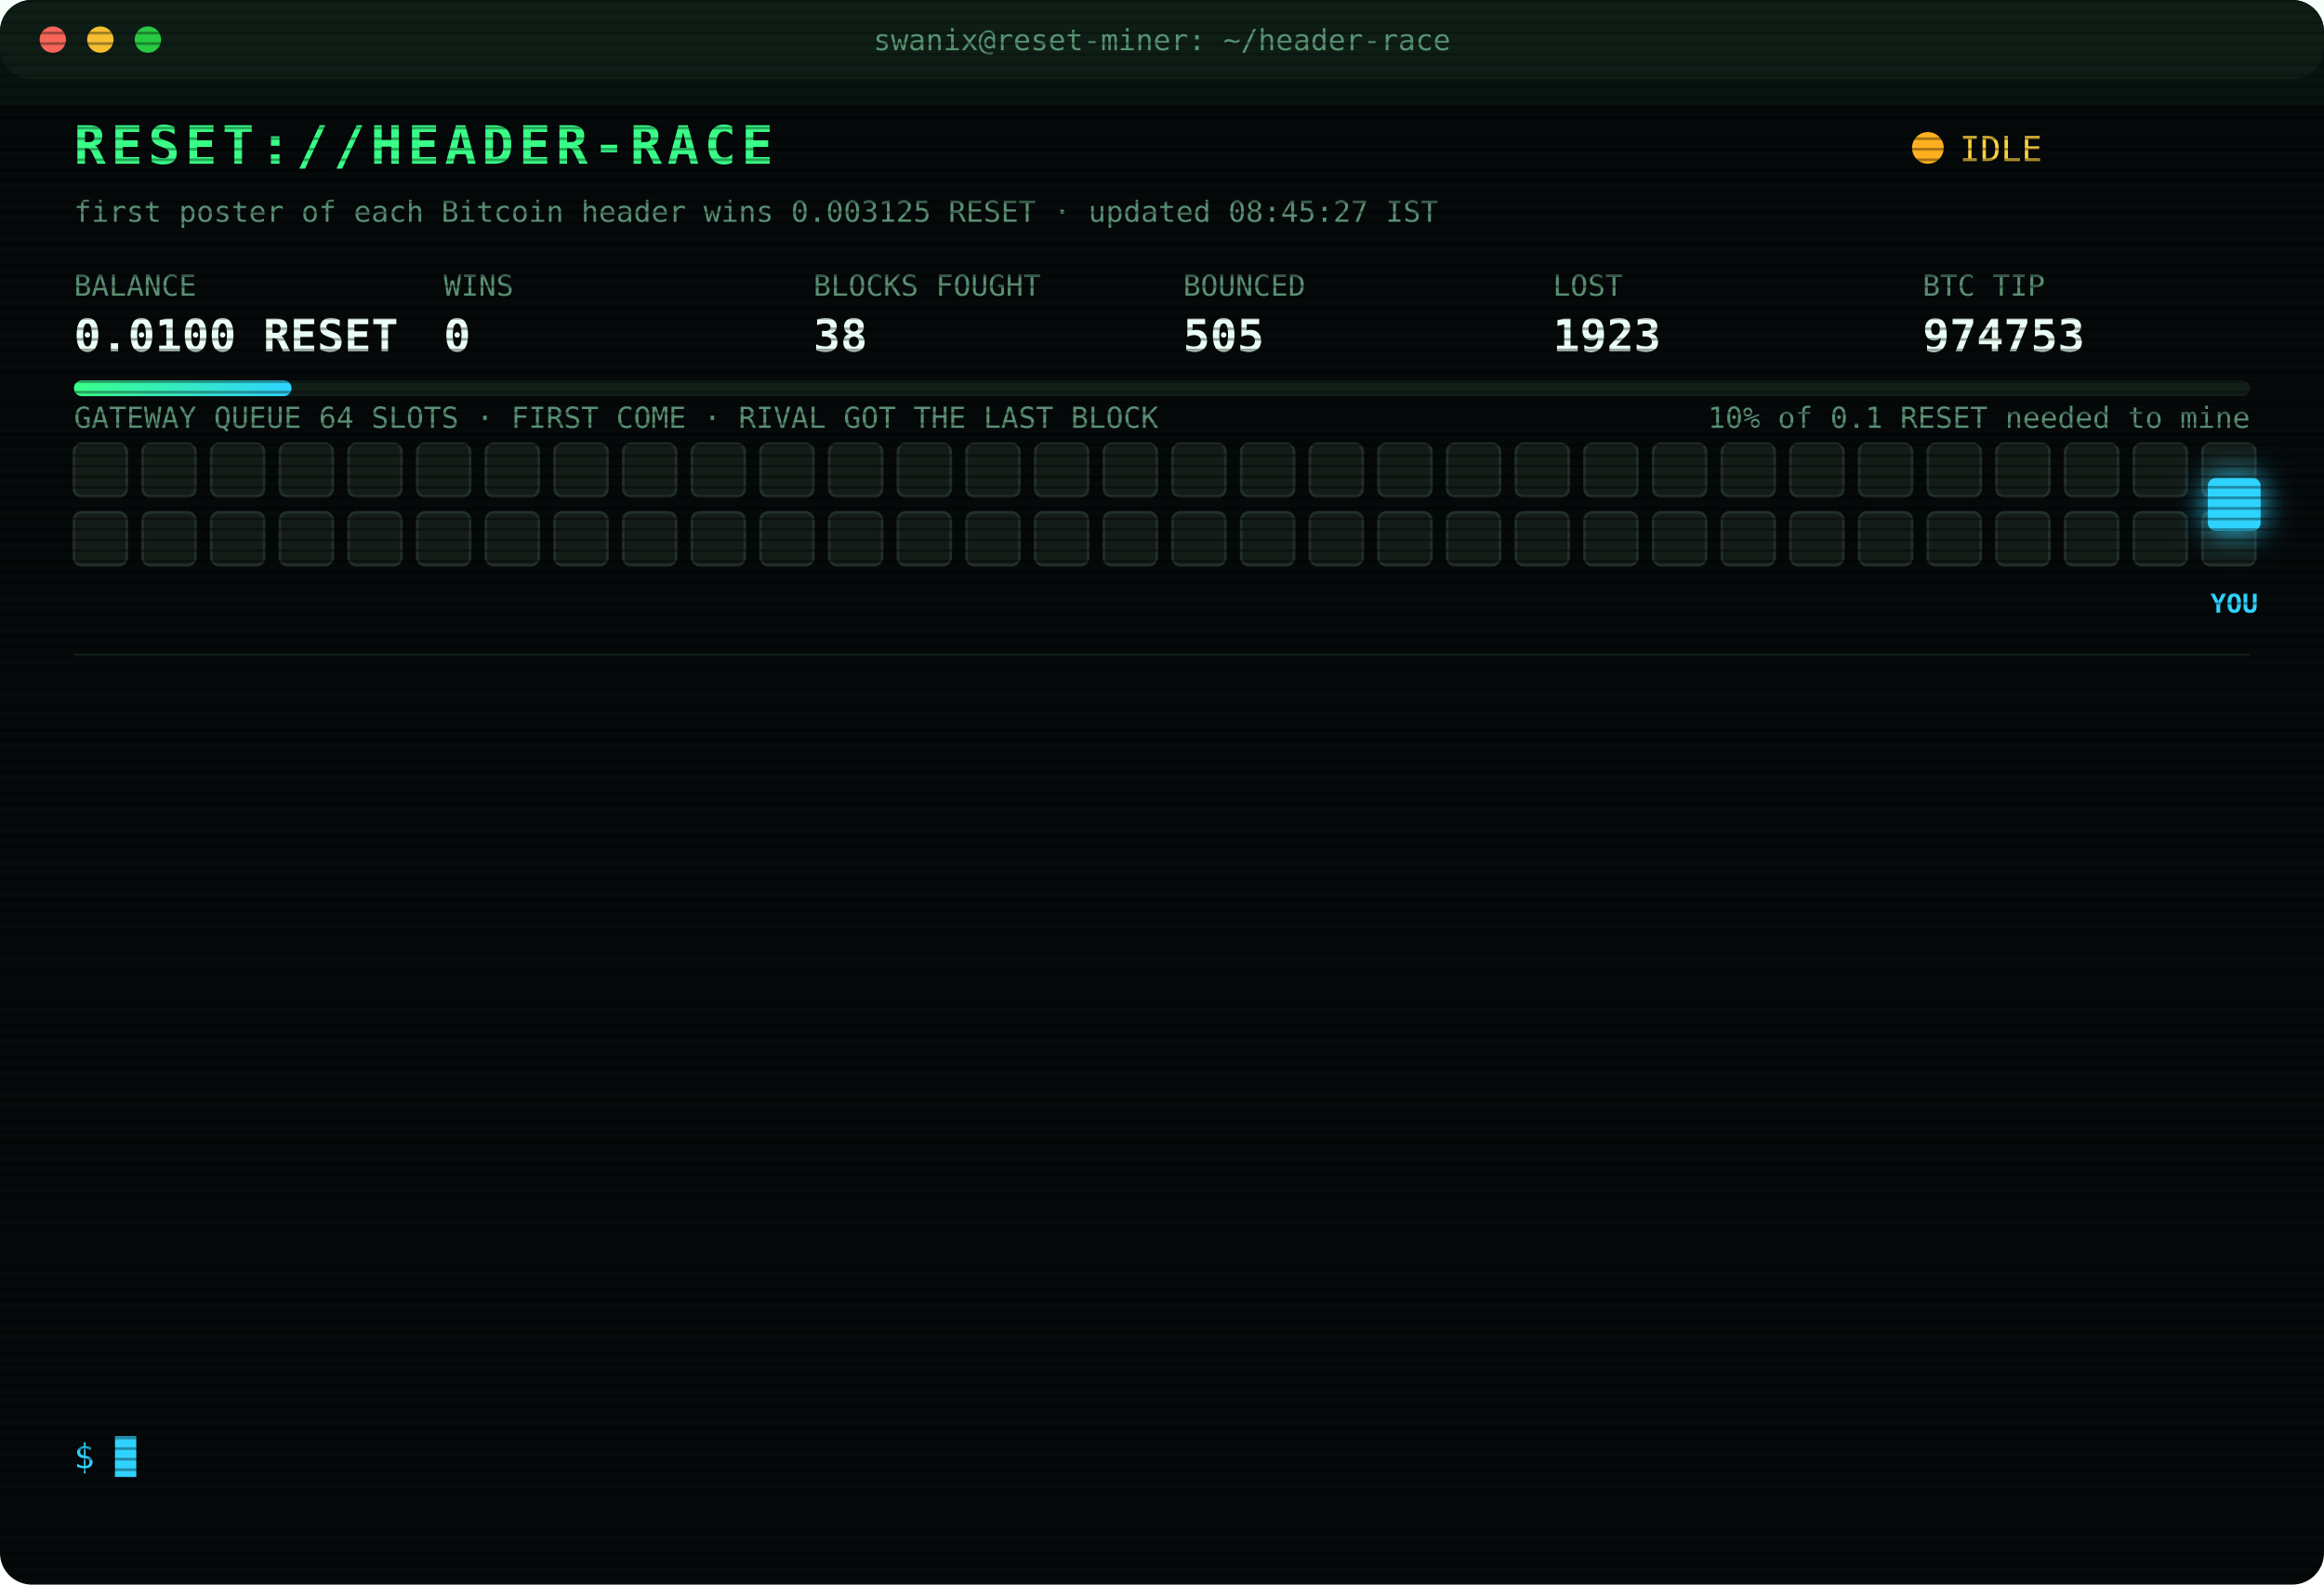
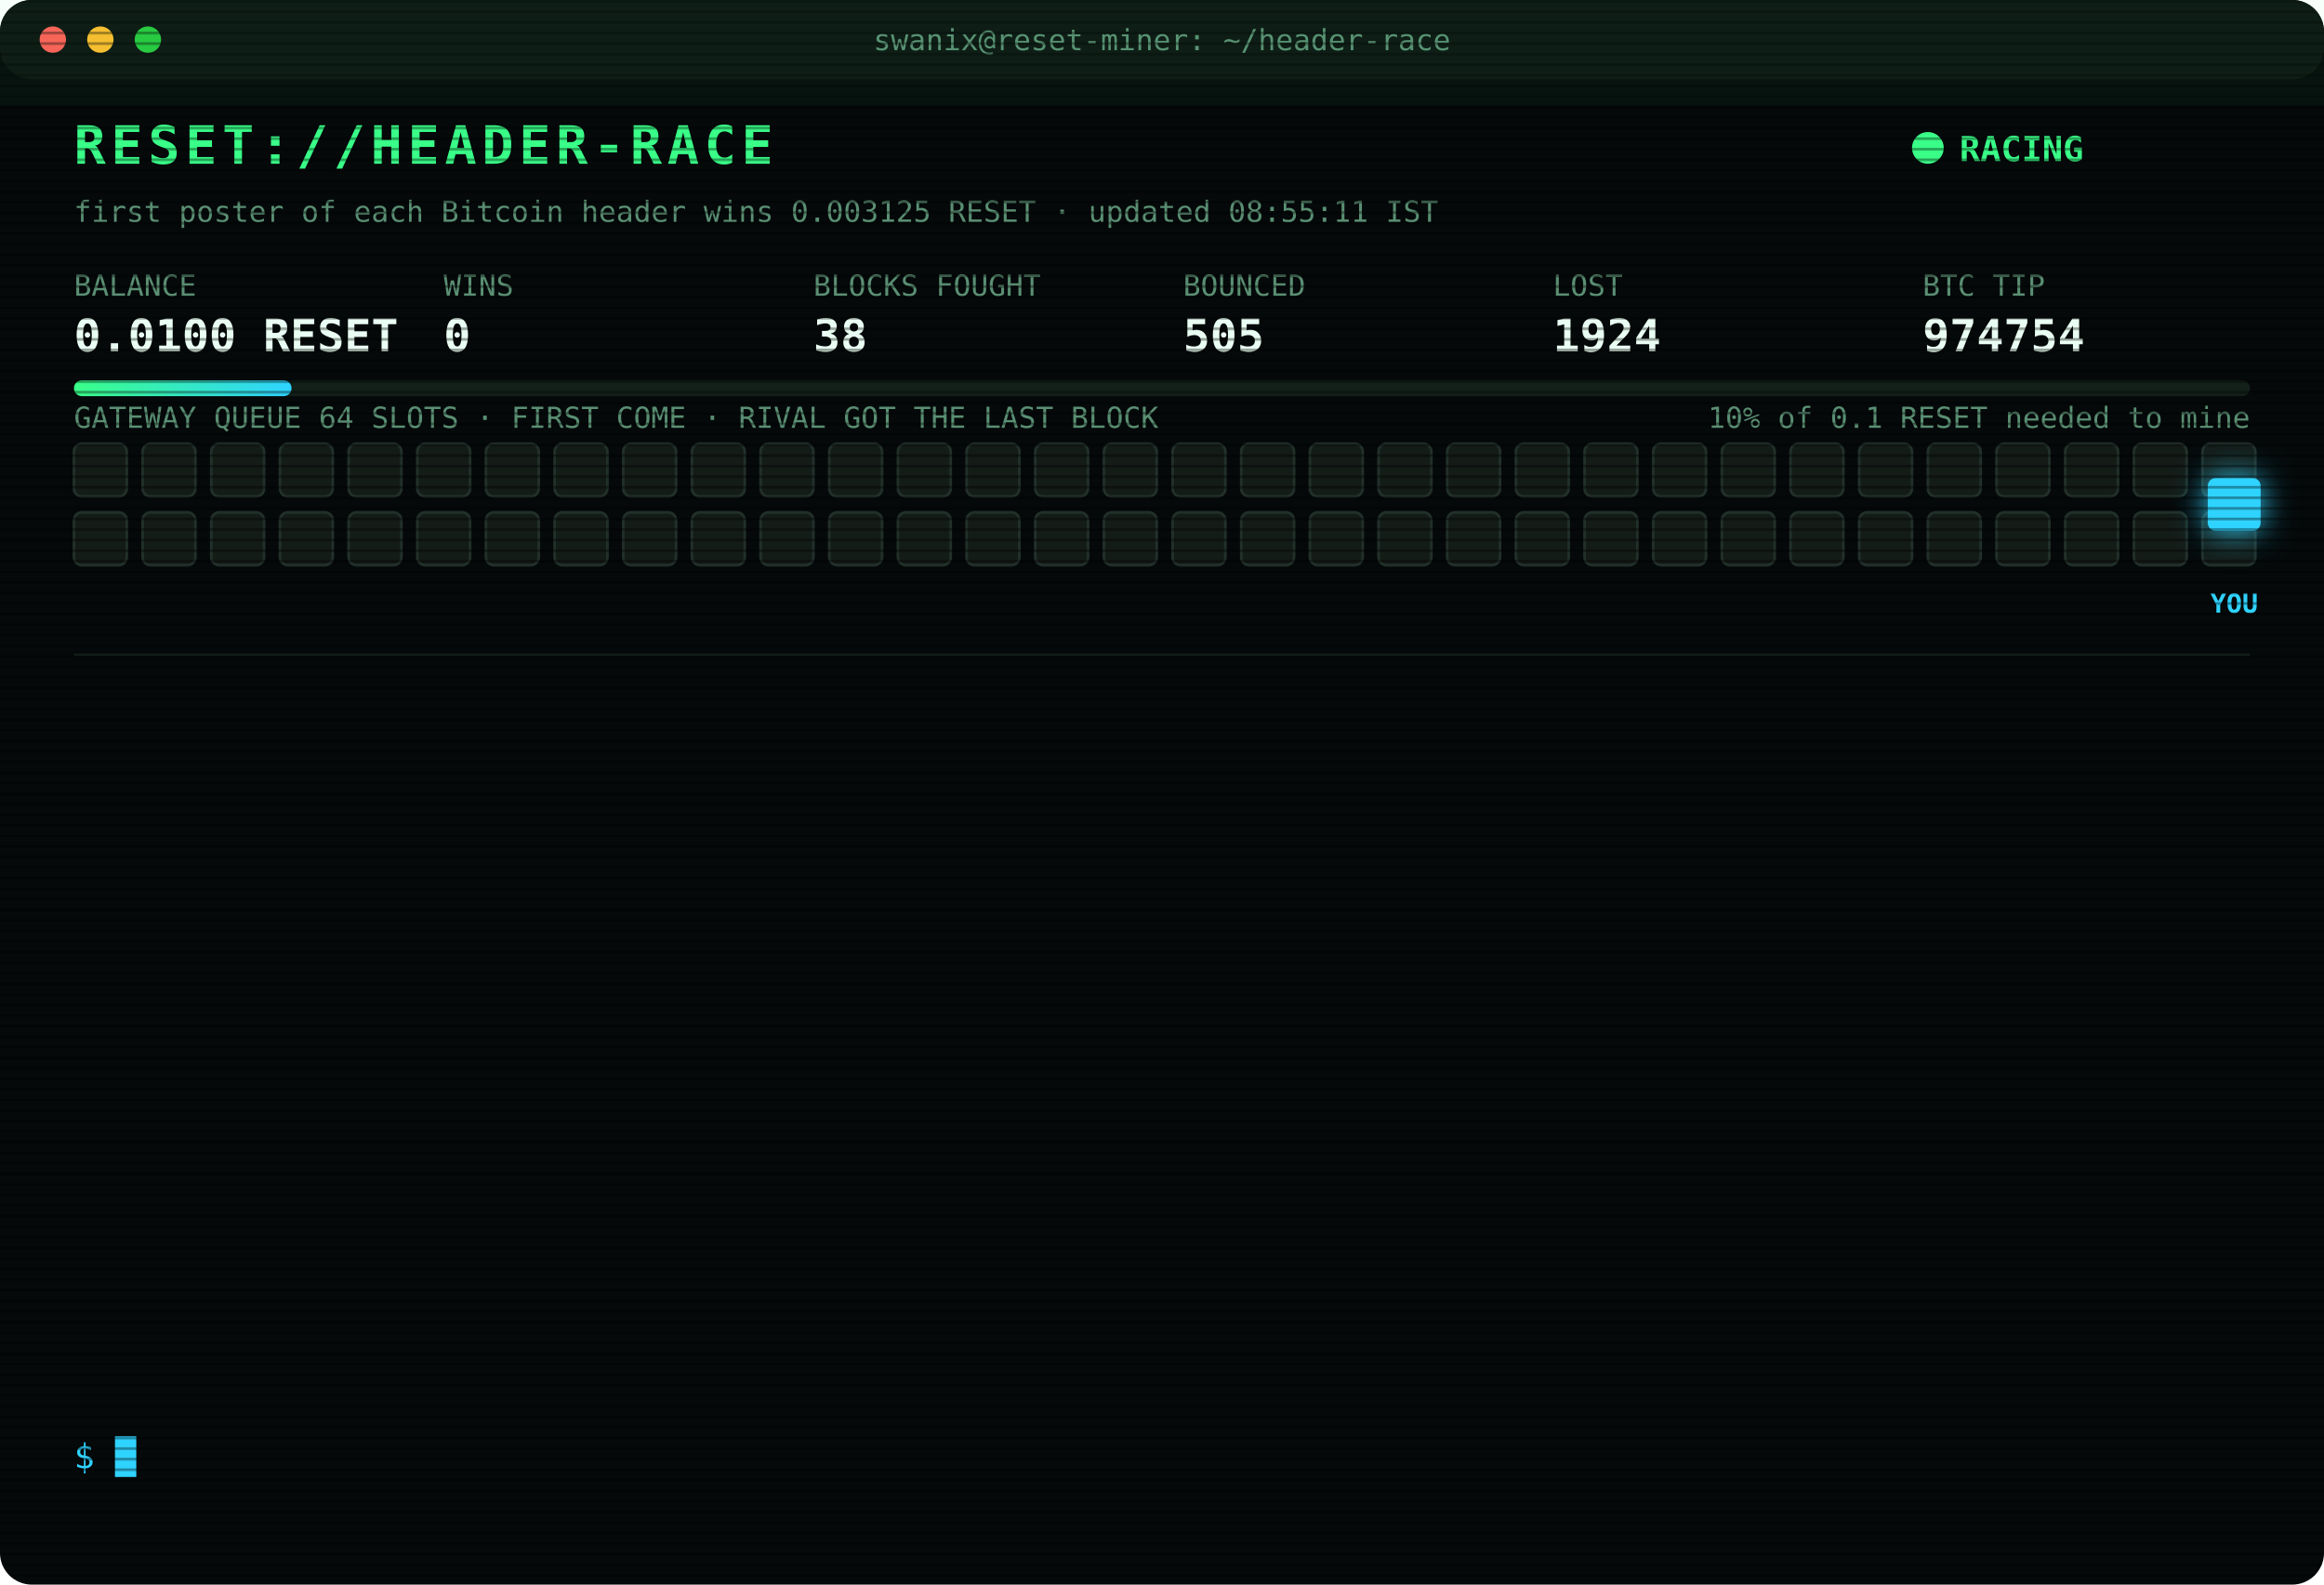
<svg xmlns="http://www.w3.org/2000/svg" width="880" height="600" viewBox="0 0 880 600" font-family="ui-monospace,SFMono-Regular,Menlo,Consolas,monospace">
  <style>
text{font-size:13px;fill:#7CFFB2}
.title{font-size:20px;font-weight:700;fill:#39FF88;letter-spacing:2px;animation:glitch 3s infinite steps(1)}
.sub{fill:#2fd3ff}.k{fill:#5a8f73;font-size:11px}.v{font-size:17px;font-weight:700;fill:#eafff3}
.ts{fill:#3f6b56}.boot{fill:#2fd3ff}.dim{fill:#5a8f73}.bad{fill:#ff4d6d}.warn{fill:#ffd23f}.mag{fill:#ff5cf0}.win{fill:#39FF88;font-weight:700}
.tag{font-size:10px;fill:#2fd3ff;font-weight:700}
.rival{fill:#26332c;stroke:#3c5a49;animation:jam 1.2s infinite alternate}
.idle{fill:#141c18;stroke:#22302a;animation:breathe 4s infinite}
.me{fill:#2fd3ff;filter:drop-shadow(0 0 6px #2fd3ff)}
.hover{animation:nudge 1.1s infinite ease-in-out}.bounce{animation:kick 1.4s infinite}
.ln{opacity:0;animation:in .4s forwards}
.cur{animation:blink 1s infinite steps(1)}
.scan{animation:scan 6s infinite linear}
.led{animation:blink 1.4s infinite}
@keyframes in{from{opacity:0;transform:translateX(-6px)}to{opacity:1;transform:none}}
@keyframes blink{50%{opacity:0}}
@keyframes jam{to{fill:#33463b}}
@keyframes breathe{50%{opacity:.4}}
@keyframes nudge{50%{transform:translateX(-10px)}}
@keyframes kick{0%,100%{transform:none}30%{transform:translateX(-14px)}55%{transform:translateX(10px) translateY(-6px)}}
@keyframes glitch{0%,92%{transform:none}93%{transform:translateX(2px);fill:#ff4d6d}95%{transform:translateX(-2px);fill:#2fd3ff}97%{transform:none}}
@keyframes scan{from{transform:translateY(-40px)}to{transform:translateY(600px)}}
</style>
  <defs>
    <pattern id="sl" width="4" height="4" patternUnits="userSpaceOnUse">
      <rect width="4" height="1" fill="#000" opacity=".35" />
    </pattern>
    <linearGradient id="bar">
      <stop offset="0" stop-color="#39FF88" />
      <stop offset="1" stop-color="#2fd3ff" />
    </linearGradient>
  </defs>
  <rect width="880" height="600" rx="12" fill="#05090a" />
  <rect width="880" height="30" rx="12" fill="#0d1512" />
  <circle cx="20" cy="15" r="5" fill="#ff5f57" />
  <circle cx="38" cy="15" r="5" fill="#febc2e" />
  <circle cx="56" cy="15" r="5" fill="#28c840" />
  <text x="440" y="19" text-anchor="middle" class="k">swanix@reset-miner: ~/header-race</text>
  <text x="28" y="62" class="title">RESET://HEADER-RACE</text>
-   <circle class="led" cx="730" cy="56" r="6" fill="#ffb020" />
-   <text x="742" y="61" class="warn">IDLE</text>
-   <text x="28" y="84" class="k">first poster of each Bitcoin header wins 0.003125 RESET · updated 08:45:27 IST</text>
+   <circle class="led" cx="730" cy="56" r="6" fill="#39FF88" />
+   <text x="742" y="61" class="win">RACING</text>
+   <text x="28" y="84" class="k">first poster of each Bitcoin header wins 0.003125 RESET · updated 08:55:11 IST</text>
  <text x="28" y="112" class="k">BALANCE</text>
  <text x="28" y="133" class="v">0.0100 RESET</text>
  <text x="168" y="112" class="k">WINS</text>
  <text x="168" y="133" class="v">0</text>
  <text x="308" y="112" class="k">BLOCKS FOUGHT</text>
  <text x="308" y="133" class="v">38</text>
  <text x="448" y="112" class="k">BOUNCED</text>
  <text x="448" y="133" class="v">505</text>
  <text x="588" y="112" class="k">LOST</text>
-   <text x="588" y="133" class="v">1923</text>
+   <text x="588" y="133" class="v">1924</text>
  <text x="728" y="112" class="k">BTC TIP</text>
-   <text x="728" y="133" class="v">974753</text>
+   <text x="728" y="133" class="v">974754</text>
  <rect x="28" y="144" width="824" height="6" rx="3" fill="#13201a" />
  <rect x="28" y="144" width="82.4" height="6" rx="3" fill="url(#bar)" />
  <text x="852" y="162" text-anchor="end" class="k">10% of 0.1 RESET needed to mine</text>
  <text x="28" y="162" class="k">GATEWAY QUEUE 64 SLOTS · FIRST COME · RIVAL GOT THE LAST BLOCK</text>
  <rect class="idle" x="28" y="168" width="20" height="20" rx="3" style="animation-delay:0.00s" />
  <rect class="idle" x="54" y="168" width="20" height="20" rx="3" style="animation-delay:0.05s" />
  <rect class="idle" x="80" y="168" width="20" height="20" rx="3" style="animation-delay:0.10s" />
  <rect class="idle" x="106" y="168" width="20" height="20" rx="3" style="animation-delay:0.15s" />
  <rect class="idle" x="132" y="168" width="20" height="20" rx="3" style="animation-delay:0.20s" />
  <rect class="idle" x="158" y="168" width="20" height="20" rx="3" style="animation-delay:0.25s" />
  <rect class="idle" x="184" y="168" width="20" height="20" rx="3" style="animation-delay:0.30s" />
  <rect class="idle" x="210" y="168" width="20" height="20" rx="3" style="animation-delay:0.35s" />
  <rect class="idle" x="236" y="168" width="20" height="20" rx="3" style="animation-delay:0.40s" />
  <rect class="idle" x="262" y="168" width="20" height="20" rx="3" style="animation-delay:0.45s" />
  <rect class="idle" x="288" y="168" width="20" height="20" rx="3" style="animation-delay:0.50s" />
  <rect class="idle" x="314" y="168" width="20" height="20" rx="3" style="animation-delay:0.55s" />
  <rect class="idle" x="340" y="168" width="20" height="20" rx="3" style="animation-delay:0.60s" />
  <rect class="idle" x="366" y="168" width="20" height="20" rx="3" style="animation-delay:0.65s" />
  <rect class="idle" x="392" y="168" width="20" height="20" rx="3" style="animation-delay:0.70s" />
  <rect class="idle" x="418" y="168" width="20" height="20" rx="3" style="animation-delay:0.75s" />
  <rect class="idle" x="444" y="168" width="20" height="20" rx="3" style="animation-delay:0.80s" />
  <rect class="idle" x="470" y="168" width="20" height="20" rx="3" style="animation-delay:0.85s" />
  <rect class="idle" x="496" y="168" width="20" height="20" rx="3" style="animation-delay:0.90s" />
  <rect class="idle" x="522" y="168" width="20" height="20" rx="3" style="animation-delay:0.95s" />
  <rect class="idle" x="548" y="168" width="20" height="20" rx="3" style="animation-delay:1.00s" />
  <rect class="idle" x="574" y="168" width="20" height="20" rx="3" style="animation-delay:1.05s" />
  <rect class="idle" x="600" y="168" width="20" height="20" rx="3" style="animation-delay:1.10s" />
  <rect class="idle" x="626" y="168" width="20" height="20" rx="3" style="animation-delay:1.15s" />
  <rect class="idle" x="652" y="168" width="20" height="20" rx="3" style="animation-delay:1.20s" />
  <rect class="idle" x="678" y="168" width="20" height="20" rx="3" style="animation-delay:1.25s" />
  <rect class="idle" x="704" y="168" width="20" height="20" rx="3" style="animation-delay:1.30s" />
  <rect class="idle" x="730" y="168" width="20" height="20" rx="3" style="animation-delay:1.35s" />
  <rect class="idle" x="756" y="168" width="20" height="20" rx="3" style="animation-delay:1.40s" />
  <rect class="idle" x="782" y="168" width="20" height="20" rx="3" style="animation-delay:1.45s" />
  <rect class="idle" x="808" y="168" width="20" height="20" rx="3" style="animation-delay:1.50s" />
  <rect class="idle" x="834" y="168" width="20" height="20" rx="3" style="animation-delay:1.55s" />
  <rect class="idle" x="28" y="194" width="20" height="20" rx="3" style="animation-delay:1.60s" />
  <rect class="idle" x="54" y="194" width="20" height="20" rx="3" style="animation-delay:1.65s" />
  <rect class="idle" x="80" y="194" width="20" height="20" rx="3" style="animation-delay:1.70s" />
  <rect class="idle" x="106" y="194" width="20" height="20" rx="3" style="animation-delay:1.75s" />
  <rect class="idle" x="132" y="194" width="20" height="20" rx="3" style="animation-delay:1.80s" />
  <rect class="idle" x="158" y="194" width="20" height="20" rx="3" style="animation-delay:1.85s" />
  <rect class="idle" x="184" y="194" width="20" height="20" rx="3" style="animation-delay:1.90s" />
  <rect class="idle" x="210" y="194" width="20" height="20" rx="3" style="animation-delay:1.95s" />
  <rect class="idle" x="236" y="194" width="20" height="20" rx="3" style="animation-delay:2.00s" />
  <rect class="idle" x="262" y="194" width="20" height="20" rx="3" style="animation-delay:2.05s" />
  <rect class="idle" x="288" y="194" width="20" height="20" rx="3" style="animation-delay:2.10s" />
  <rect class="idle" x="314" y="194" width="20" height="20" rx="3" style="animation-delay:2.15s" />
  <rect class="idle" x="340" y="194" width="20" height="20" rx="3" style="animation-delay:2.20s" />
  <rect class="idle" x="366" y="194" width="20" height="20" rx="3" style="animation-delay:2.25s" />
  <rect class="idle" x="392" y="194" width="20" height="20" rx="3" style="animation-delay:2.30s" />
  <rect class="idle" x="418" y="194" width="20" height="20" rx="3" style="animation-delay:2.35s" />
  <rect class="idle" x="444" y="194" width="20" height="20" rx="3" style="animation-delay:2.40s" />
  <rect class="idle" x="470" y="194" width="20" height="20" rx="3" style="animation-delay:2.45s" />
  <rect class="idle" x="496" y="194" width="20" height="20" rx="3" style="animation-delay:2.50s" />
  <rect class="idle" x="522" y="194" width="20" height="20" rx="3" style="animation-delay:2.55s" />
  <rect class="idle" x="548" y="194" width="20" height="20" rx="3" style="animation-delay:2.60s" />
  <rect class="idle" x="574" y="194" width="20" height="20" rx="3" style="animation-delay:2.65s" />
  <rect class="idle" x="600" y="194" width="20" height="20" rx="3" style="animation-delay:2.70s" />
  <rect class="idle" x="626" y="194" width="20" height="20" rx="3" style="animation-delay:2.75s" />
  <rect class="idle" x="652" y="194" width="20" height="20" rx="3" style="animation-delay:2.80s" />
  <rect class="idle" x="678" y="194" width="20" height="20" rx="3" style="animation-delay:2.85s" />
  <rect class="idle" x="704" y="194" width="20" height="20" rx="3" style="animation-delay:2.90s" />
  <rect class="idle" x="730" y="194" width="20" height="20" rx="3" style="animation-delay:2.95s" />
  <rect class="idle" x="756" y="194" width="20" height="20" rx="3" style="animation-delay:3.00s" />
  <rect class="idle" x="782" y="194" width="20" height="20" rx="3" style="animation-delay:3.05s" />
  <rect class="idle" x="808" y="194" width="20" height="20" rx="3" style="animation-delay:3.10s" />
  <rect class="idle" x="834" y="194" width="20" height="20" rx="3" style="animation-delay:3.15s" />
  <g class="hover">
    <rect class="me" x="836" y="181" width="20" height="20" rx="3" />
    <text class="tag" x="846" y="232" text-anchor="middle">YOU</text>
  </g>
  <line x1="28" x2="852" y1="248" y2="248" stroke="#13201a" />
  <g class="ln" style="animation-delay:0.40s">
-     <text x="28" y="270" class="ts">06:06:04</text>
-     <text x="104" y="270" class="bad">[LOST] #974740 taken by a rival miner</text>
+     <text x="28" y="270" class="ts">06:35:49</text>
+     <text x="104" y="270" class="bad">[LOST] #974741 taken by a rival miner</text>
  </g>
  <g class="ln" style="animation-delay:0.65s">
-     <text x="28" y="292" class="ts">06:35:49</text>
-     <text x="104" y="292" class="bad">[LOST] #974741 taken by a rival miner</text>
+     <text x="28" y="292" class="ts">06:41:29</text>
+     <text x="104" y="292" class="bad">[LOST] #974742 taken by a rival miner</text>
  </g>
  <g class="ln" style="animation-delay:0.90s">
-     <text x="28" y="314" class="ts">06:41:29</text>
-     <text x="104" y="314" class="bad">[LOST] #974742 taken by a rival miner</text>
+     <text x="28" y="314" class="ts">06:57:19</text>
+     <text x="104" y="314" class="bad">[LOST] #974744 taken by a rival miner</text>
  </g>
  <g class="ln" style="animation-delay:1.15s">
-     <text x="28" y="336" class="ts">06:57:19</text>
-     <text x="104" y="336" class="bad">[LOST] #974744 taken by a rival miner</text>
+     <text x="28" y="336" class="ts">07:02:44</text>
+     <text x="104" y="336" class="bad">[LOST] #974745 taken by a rival miner</text>
  </g>
  <g class="ln" style="animation-delay:1.40s">
-     <text x="28" y="358" class="ts">07:02:44</text>
-     <text x="104" y="358" class="bad">[LOST] #974745 taken by a rival miner</text>
+     <text x="28" y="358" class="ts">07:03:08</text>
+     <text x="104" y="358" class="bad">[LOST] #974746 taken by a rival miner</text>
  </g>
  <g class="ln" style="animation-delay:1.65s">
-     <text x="28" y="380" class="ts">07:03:08</text>
-     <text x="104" y="380" class="bad">[LOST] #974746 taken by a rival miner</text>
+     <text x="28" y="380" class="ts">07:07:55</text>
+     <text x="104" y="380" class="bad">[LOST] #974747 taken by a rival miner</text>
  </g>
  <g class="ln" style="animation-delay:1.90s">
-     <text x="28" y="402" class="ts">07:07:55</text>
-     <text x="104" y="402" class="bad">[LOST] #974747 taken by a rival miner</text>
+     <text x="28" y="402" class="ts">07:45:25</text>
+     <text x="104" y="402" class="boot">[BOOT] racer v3 online · 3 feeds · stint 340m</text>
  </g>
  <g class="ln" style="animation-delay:2.15s">
-     <text x="28" y="424" class="ts">07:45:25</text>
-     <text x="104" y="424" class="boot">[BOOT] racer v3 online · 3 feeds · stint 340m</text>
+     <text x="28" y="424" class="ts">07:48:46</text>
+     <text x="104" y="424" class="bad">[LOST] #974749 taken by a rival miner</text>
  </g>
  <g class="ln" style="animation-delay:2.40s">
-     <text x="28" y="446" class="ts">07:48:46</text>
-     <text x="104" y="446" class="bad">[LOST] #974749 taken by a rival miner</text>
+     <text x="28" y="446" class="ts">07:50:46</text>
+     <text x="104" y="446" class="bad">[LOST] #974750 taken by a rival miner</text>
  </g>
  <g class="ln" style="animation-delay:2.65s">
-     <text x="28" y="468" class="ts">07:50:46</text>
-     <text x="104" y="468" class="bad">[LOST] #974750 taken by a rival miner</text>
+     <text x="28" y="468" class="ts">07:56:14</text>
+     <text x="104" y="468" class="bad">[LOST] #974751 taken by a rival miner</text>
  </g>
  <g class="ln" style="animation-delay:2.90s">
-     <text x="28" y="490" class="ts">07:56:14</text>
-     <text x="104" y="490" class="bad">[LOST] #974751 taken by a rival miner</text>
+     <text x="28" y="490" class="ts">07:57:58</text>
+     <text x="104" y="490" class="bad">[LOST] #974752 taken by a rival miner</text>
  </g>
  <g class="ln" style="animation-delay:3.15s">
-     <text x="28" y="512" class="ts">07:57:58</text>
-     <text x="104" y="512" class="bad">[LOST] #974752 taken by a rival miner</text>
+     <text x="28" y="512" class="ts">08:00:48</text>
+     <text x="104" y="512" class="bad">[LOST] #974753 taken by a rival miner</text>
  </g>
  <g class="ln" style="animation-delay:3.40s">
-     <text x="28" y="534" class="ts">08:00:48</text>
-     <text x="104" y="534" class="bad">[LOST] #974753 taken by a rival miner</text>
+     <text x="28" y="534" class="ts">08:55:11</text>
+     <text x="104" y="534" class="bad">[LOST] #974754 taken by a rival miner</text>
  </g>
  <text x="28" y="556" class="sub">$ <tspan class="cur">█</tspan>
  </text>
  <rect width="880" height="600" rx="12" fill="url(#sl)" pointer-events="none" />
  <rect class="scan" width="880" height="40" fill="#39FF88" opacity=".04" />
</svg>
